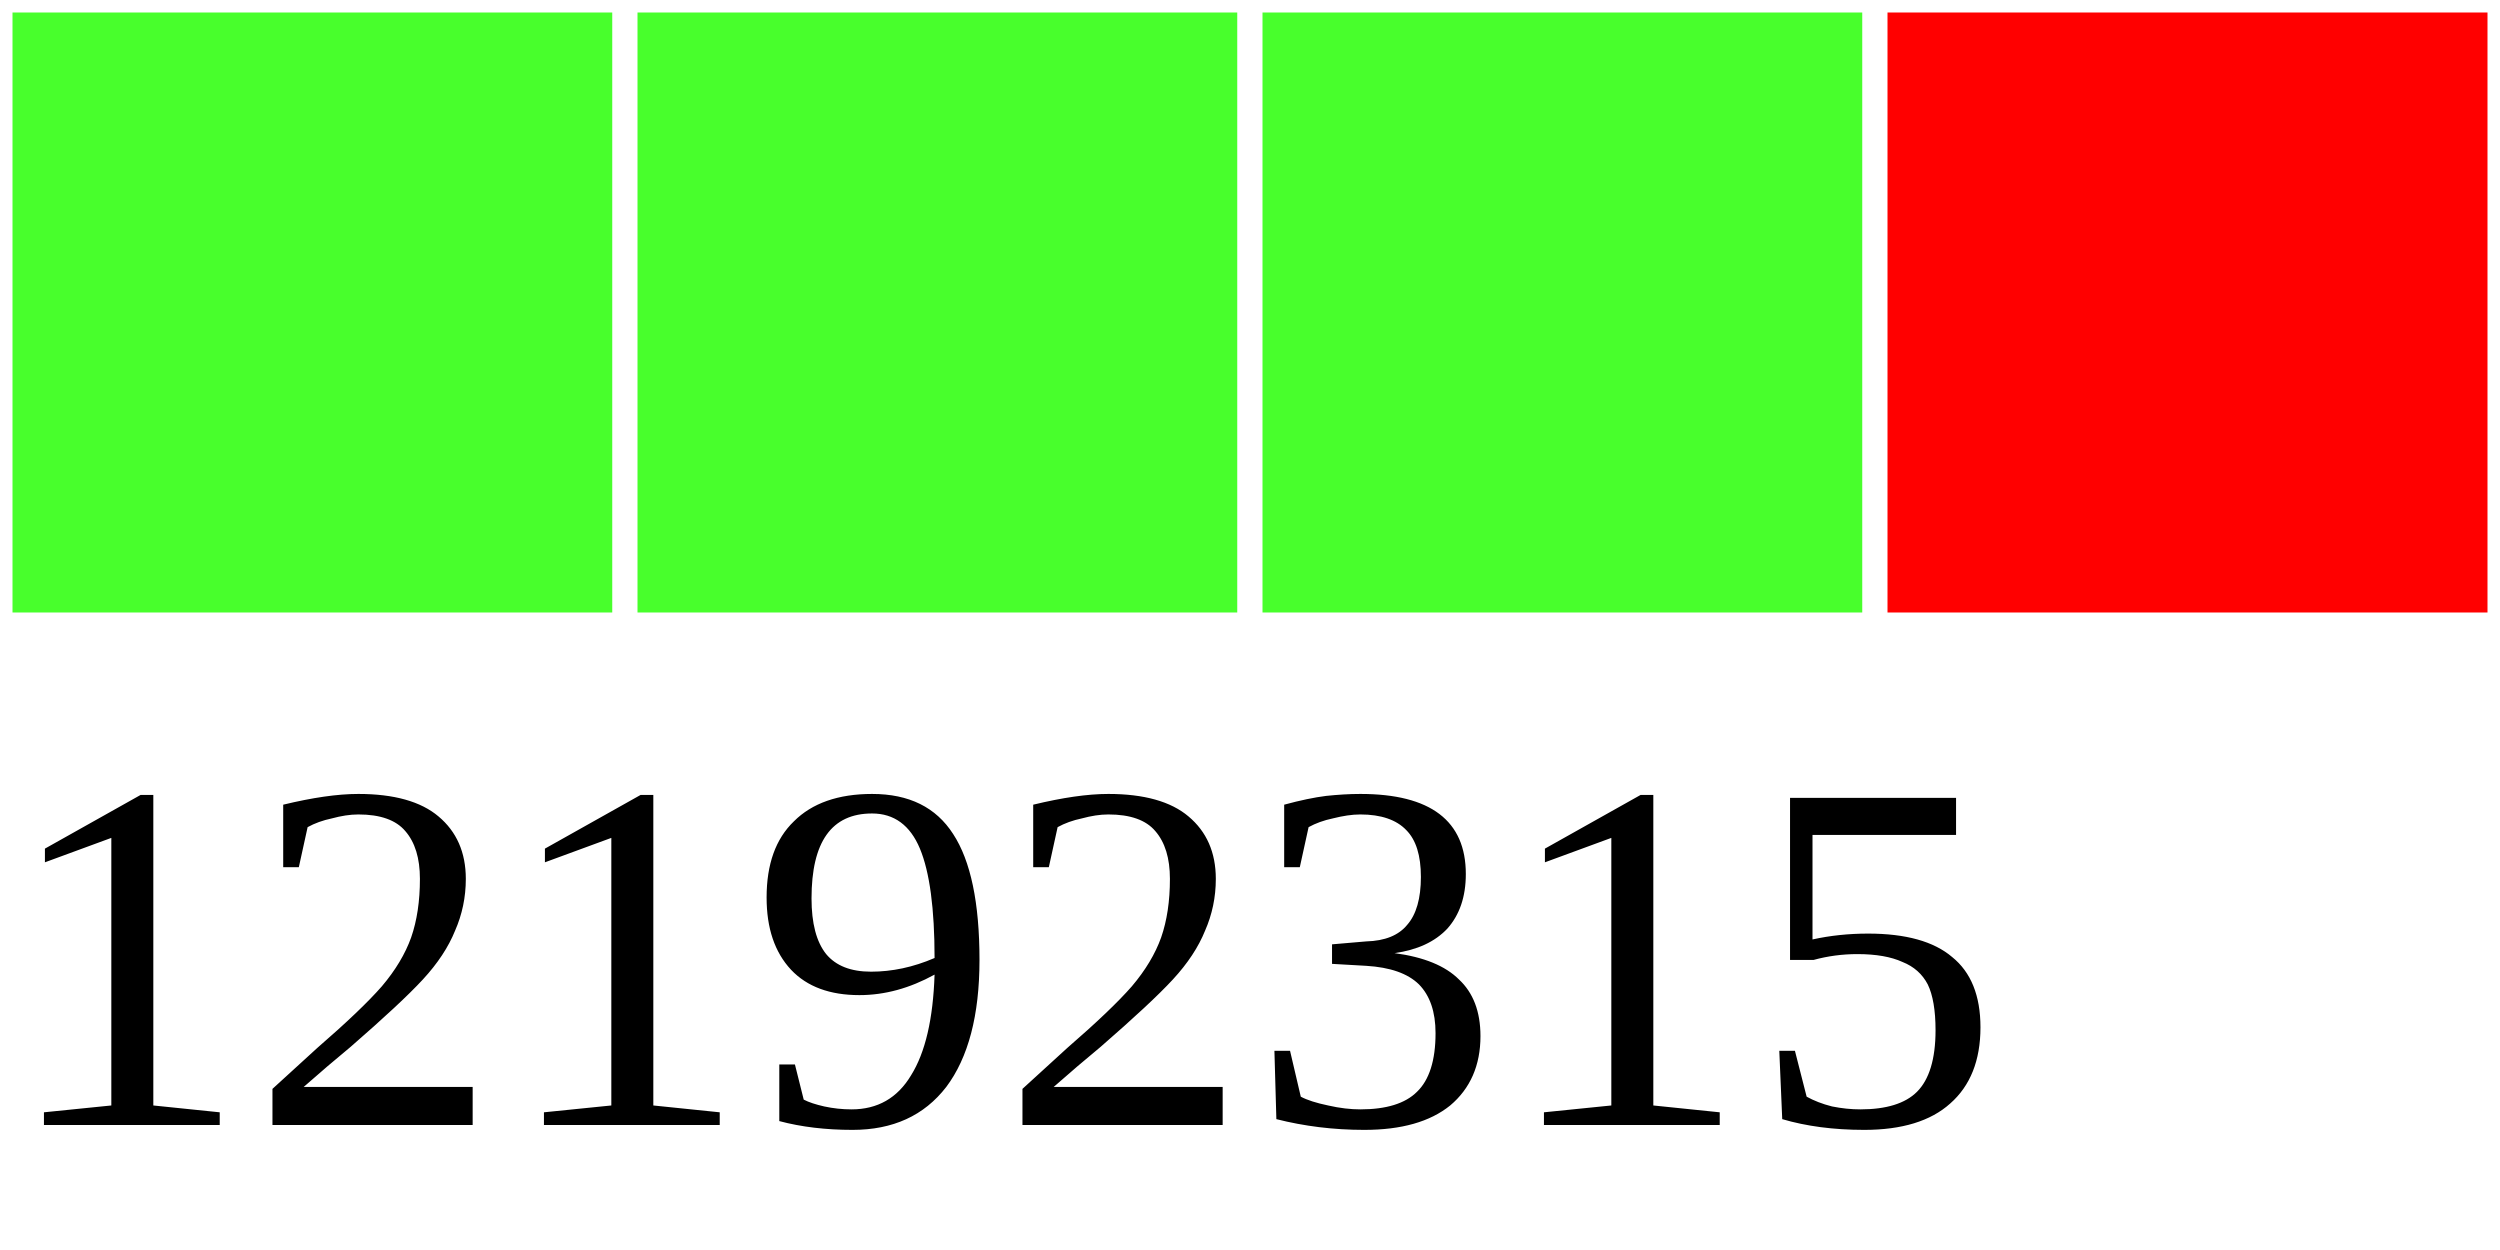
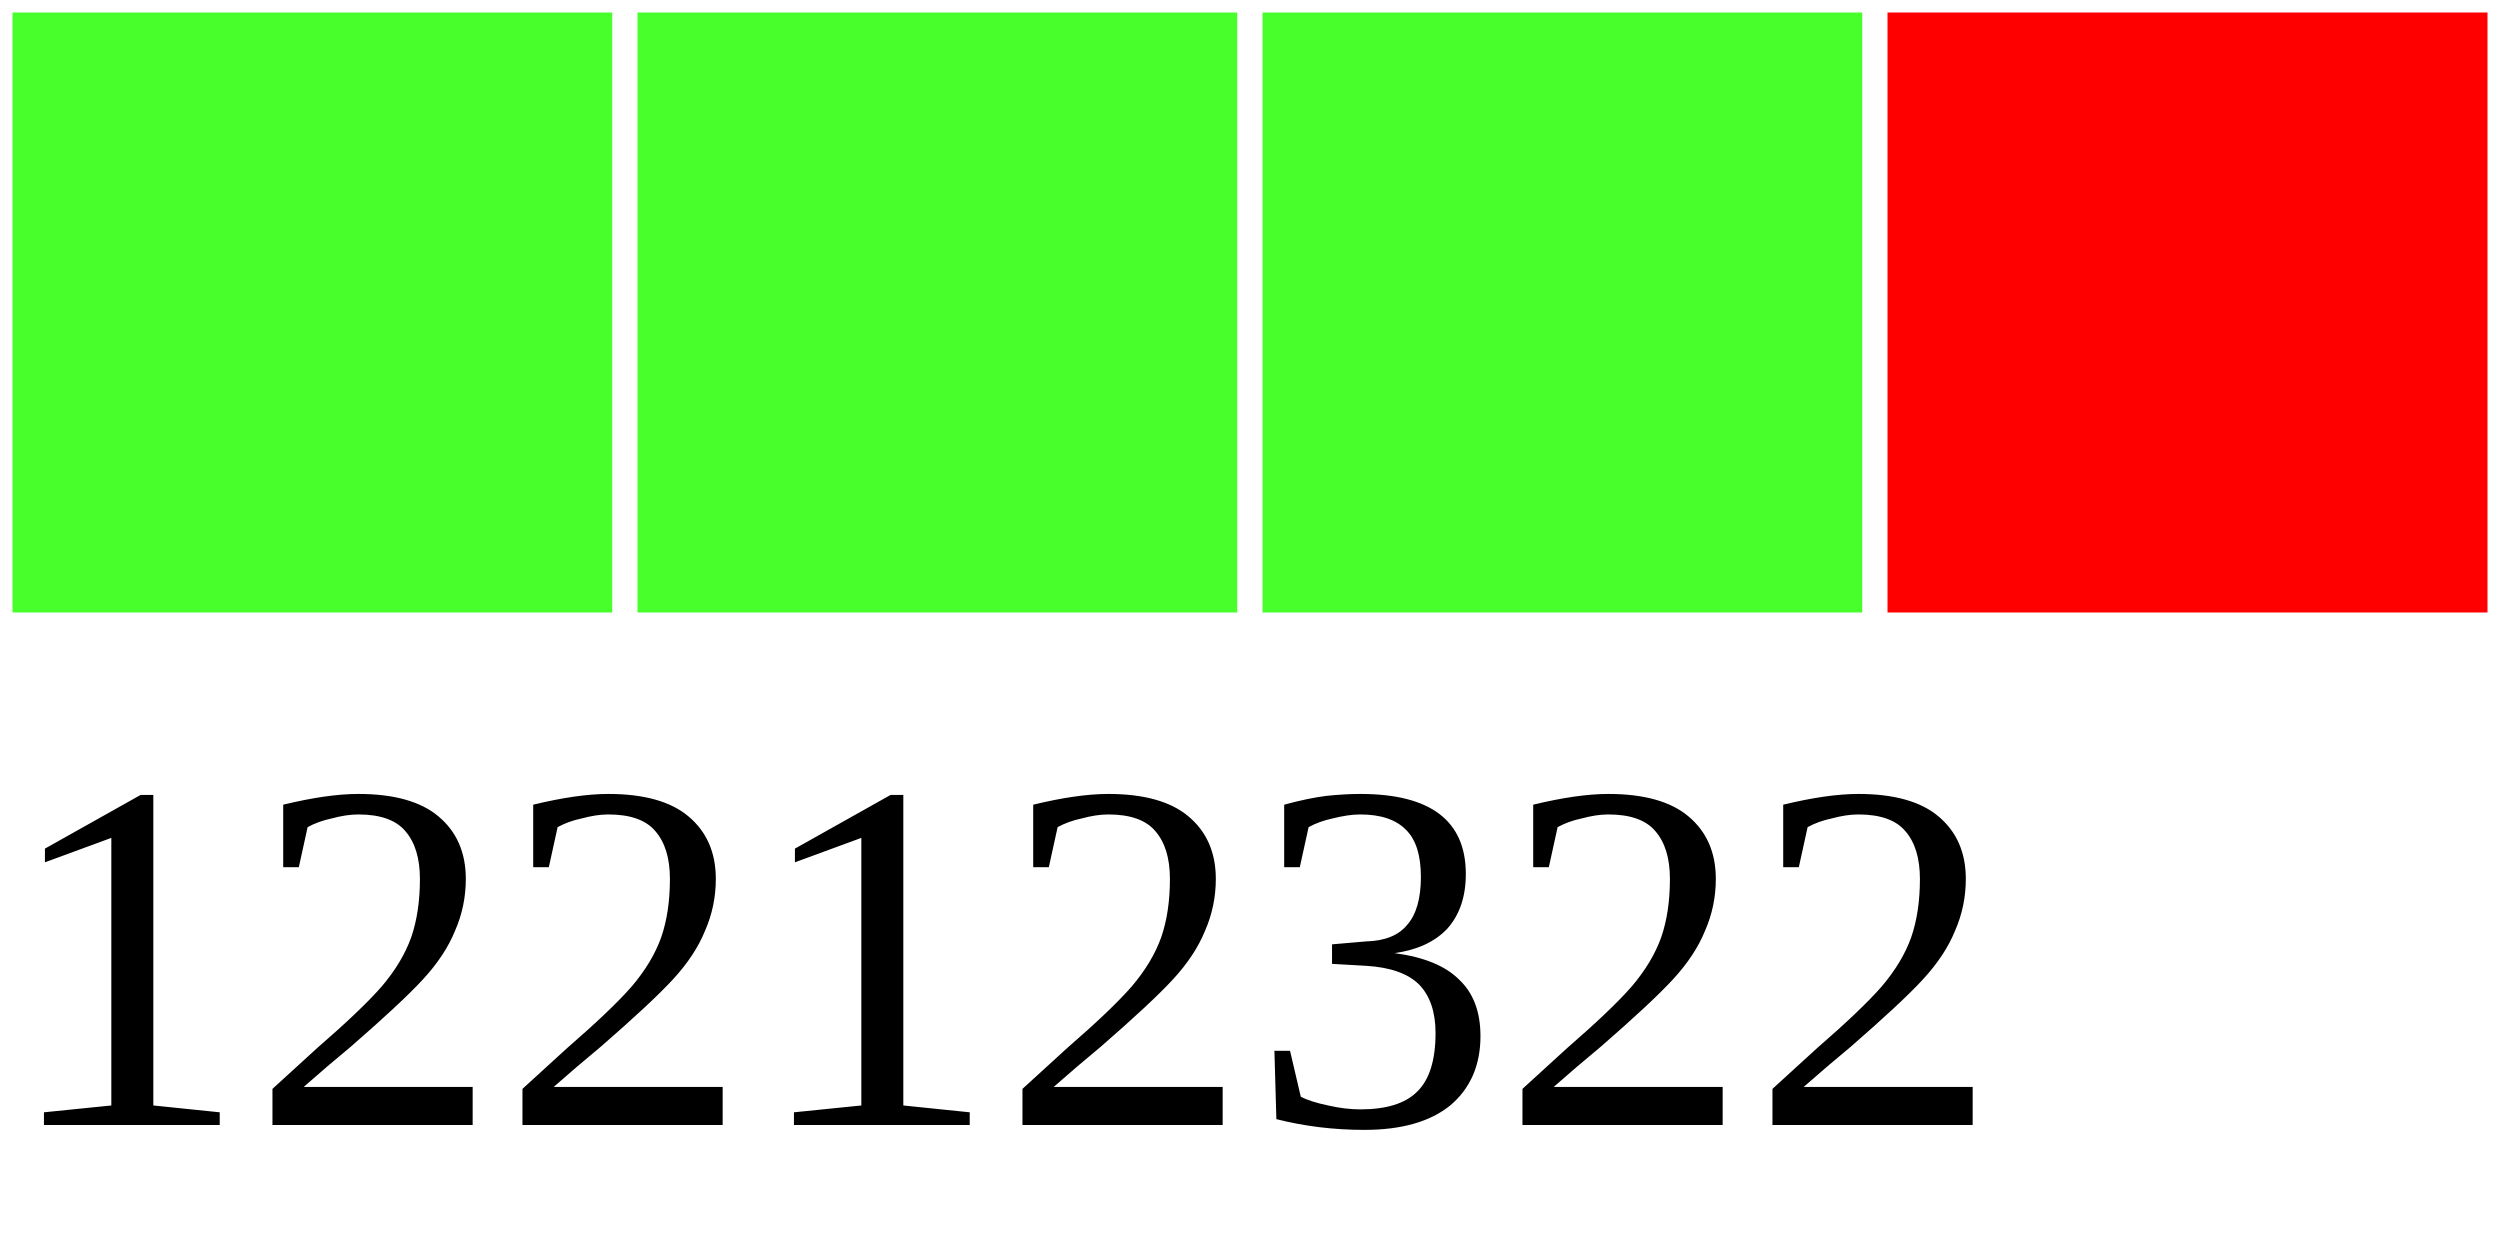
<svg xmlns="http://www.w3.org/2000/svg" width="40" height="20">
  <g>
    <rect width="10" height="10" style="fill:#48FF2C;stroke-width:0.4;stroke:rgb(255,255,255)" x="0" />
    <rect width="10" height="10" style="fill:#48FF2C;stroke-width:0.4;stroke:rgb(255,255,255)" x="10" />
    <rect width="10" height="10" style="fill:#48FF2C;stroke-width:0.4;stroke:rgb(255,255,255)" x="20" />
    <rect width="10" height="10" style="fill:#FF0000;stroke-width:0.4;stroke:rgb(255,255,255)" x="30" />
-     <text x="0" y="18" fill="black" font-size="8">12192315</text>
+     <text x="0" y="18" fill="black" font-size="8">12212322</text>
  </g>
</svg>
